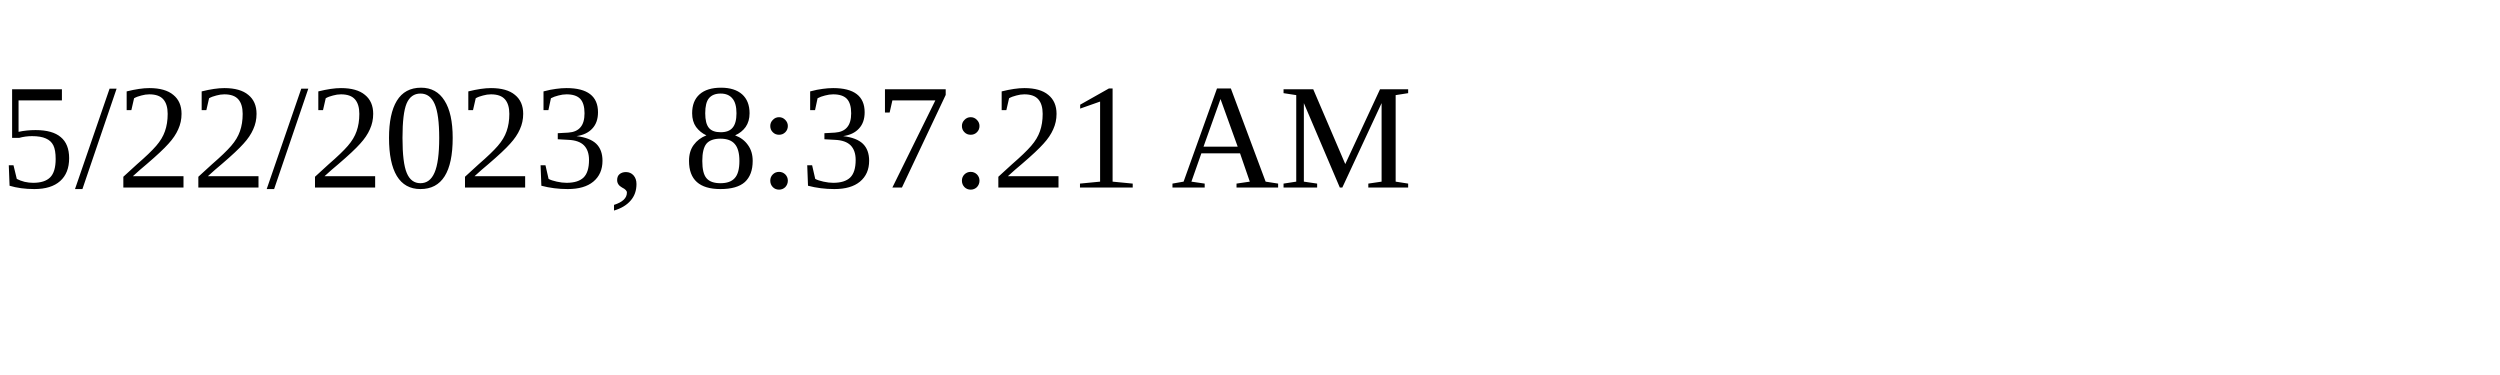
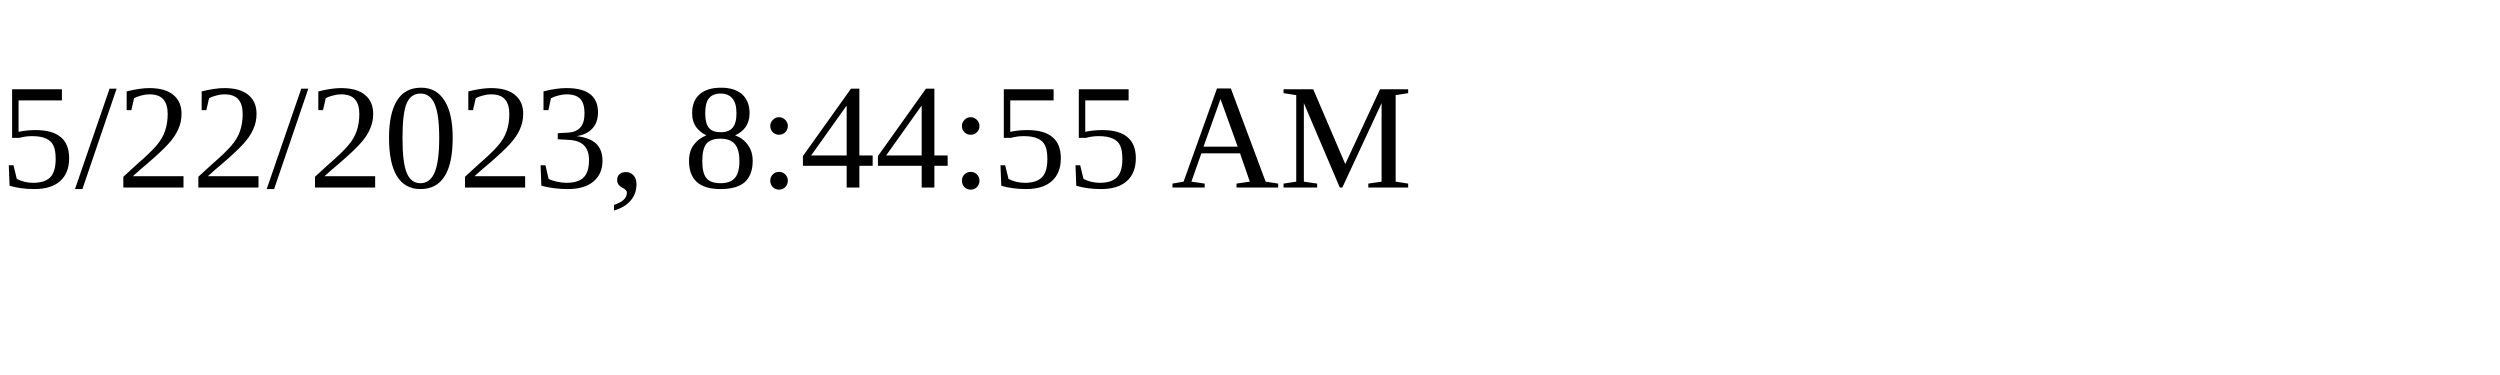
<svg xmlns="http://www.w3.org/2000/svg" height="30" width="200">
-   <text x="0" y="15">5/22/2023, 8:37:21 AM</text>
+   <text x="0" y="15">5/22/2023, 8:44:55 AM</text>
</svg>
